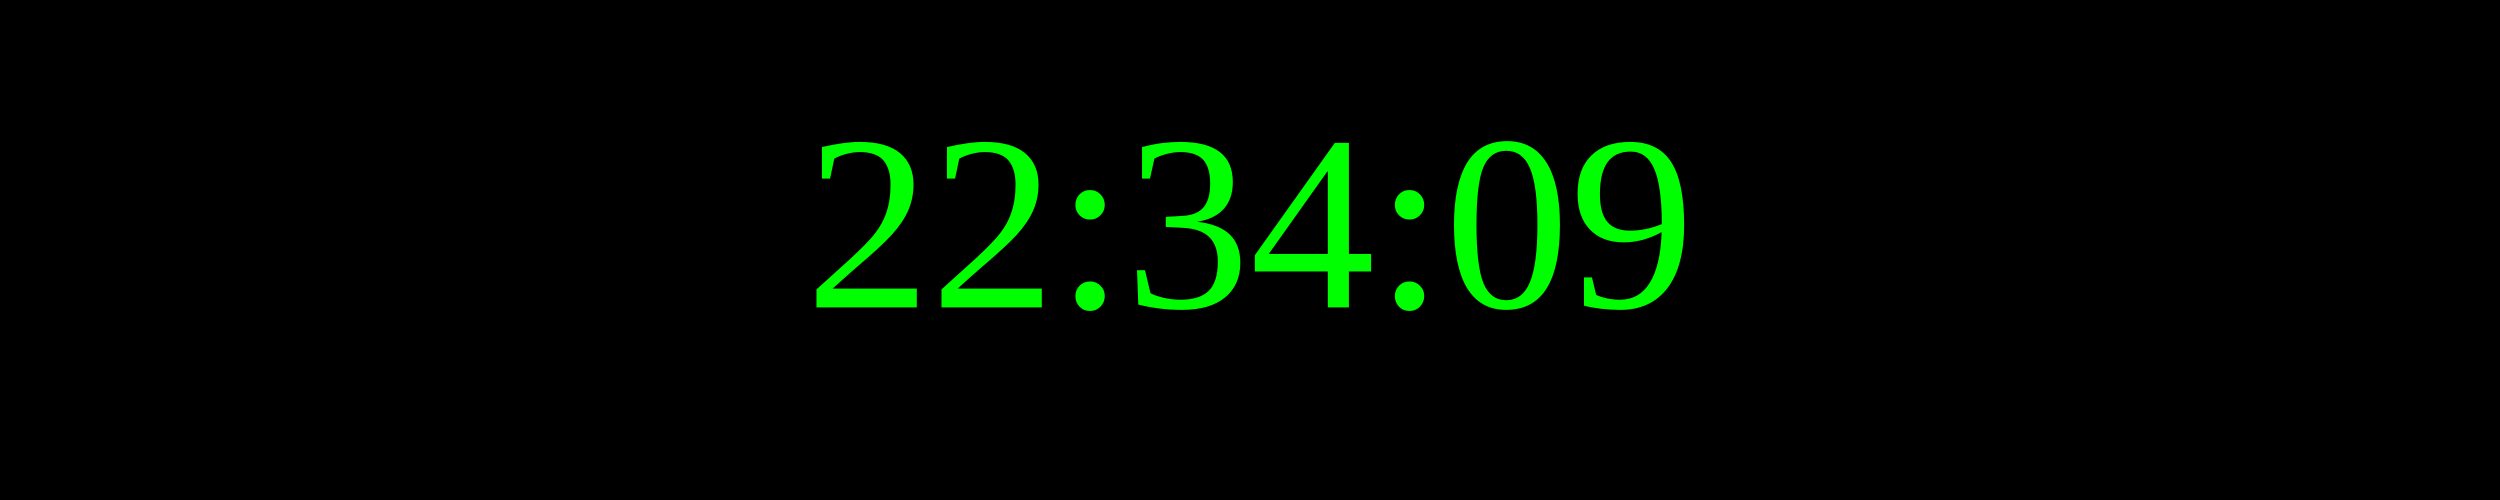
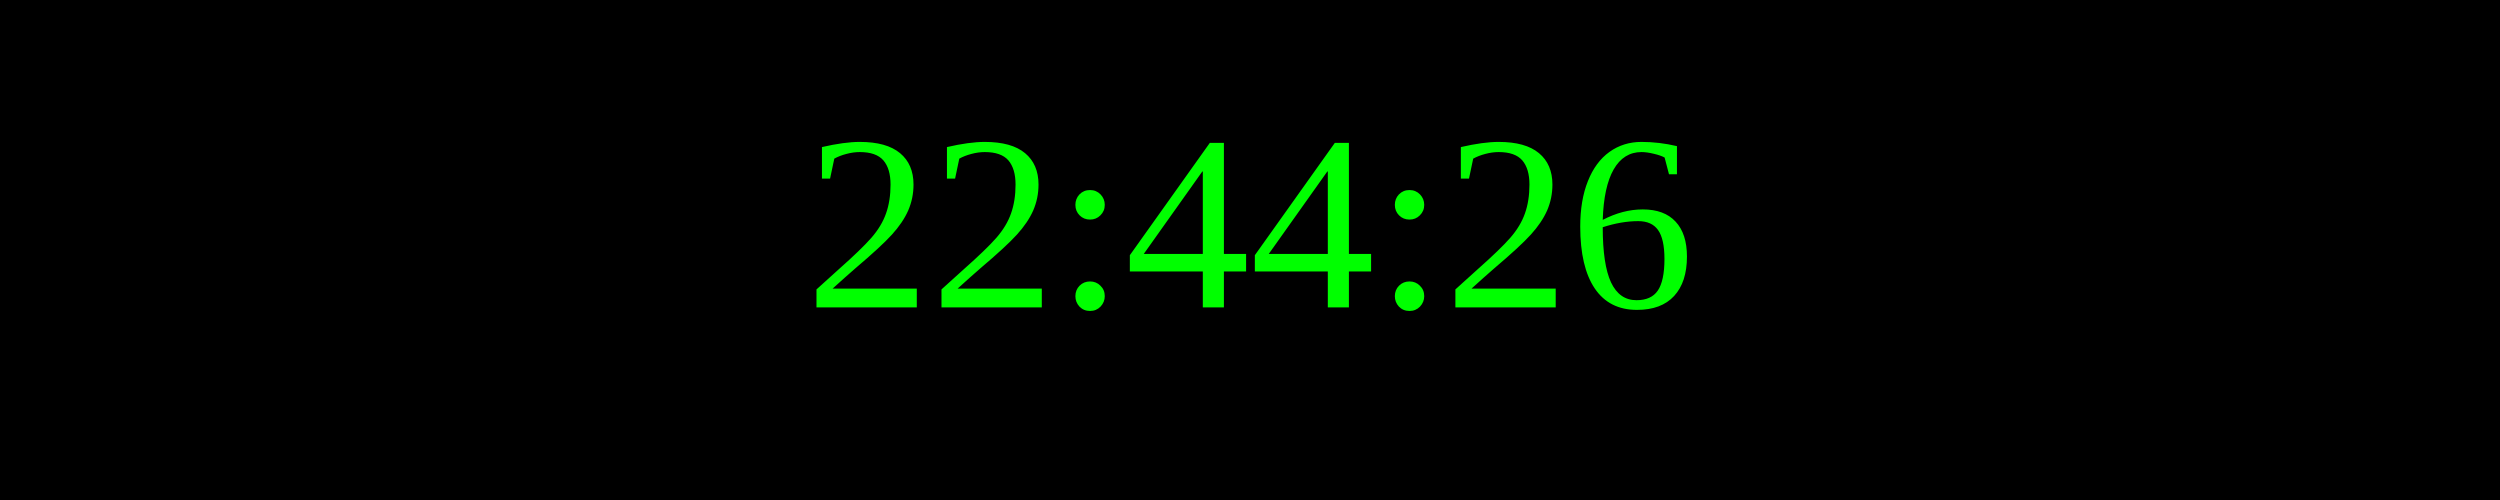
<svg xmlns="http://www.w3.org/2000/svg" width="250" height="50">
  <rect width="100%" height="100%" fill="black" />
  <text x="50%" y="50%" font-size="25" fill="lime" text-anchor="middle" dominant-baseline="middle">
- 22:34:09
+ 22:44:26
</text>
</svg>
